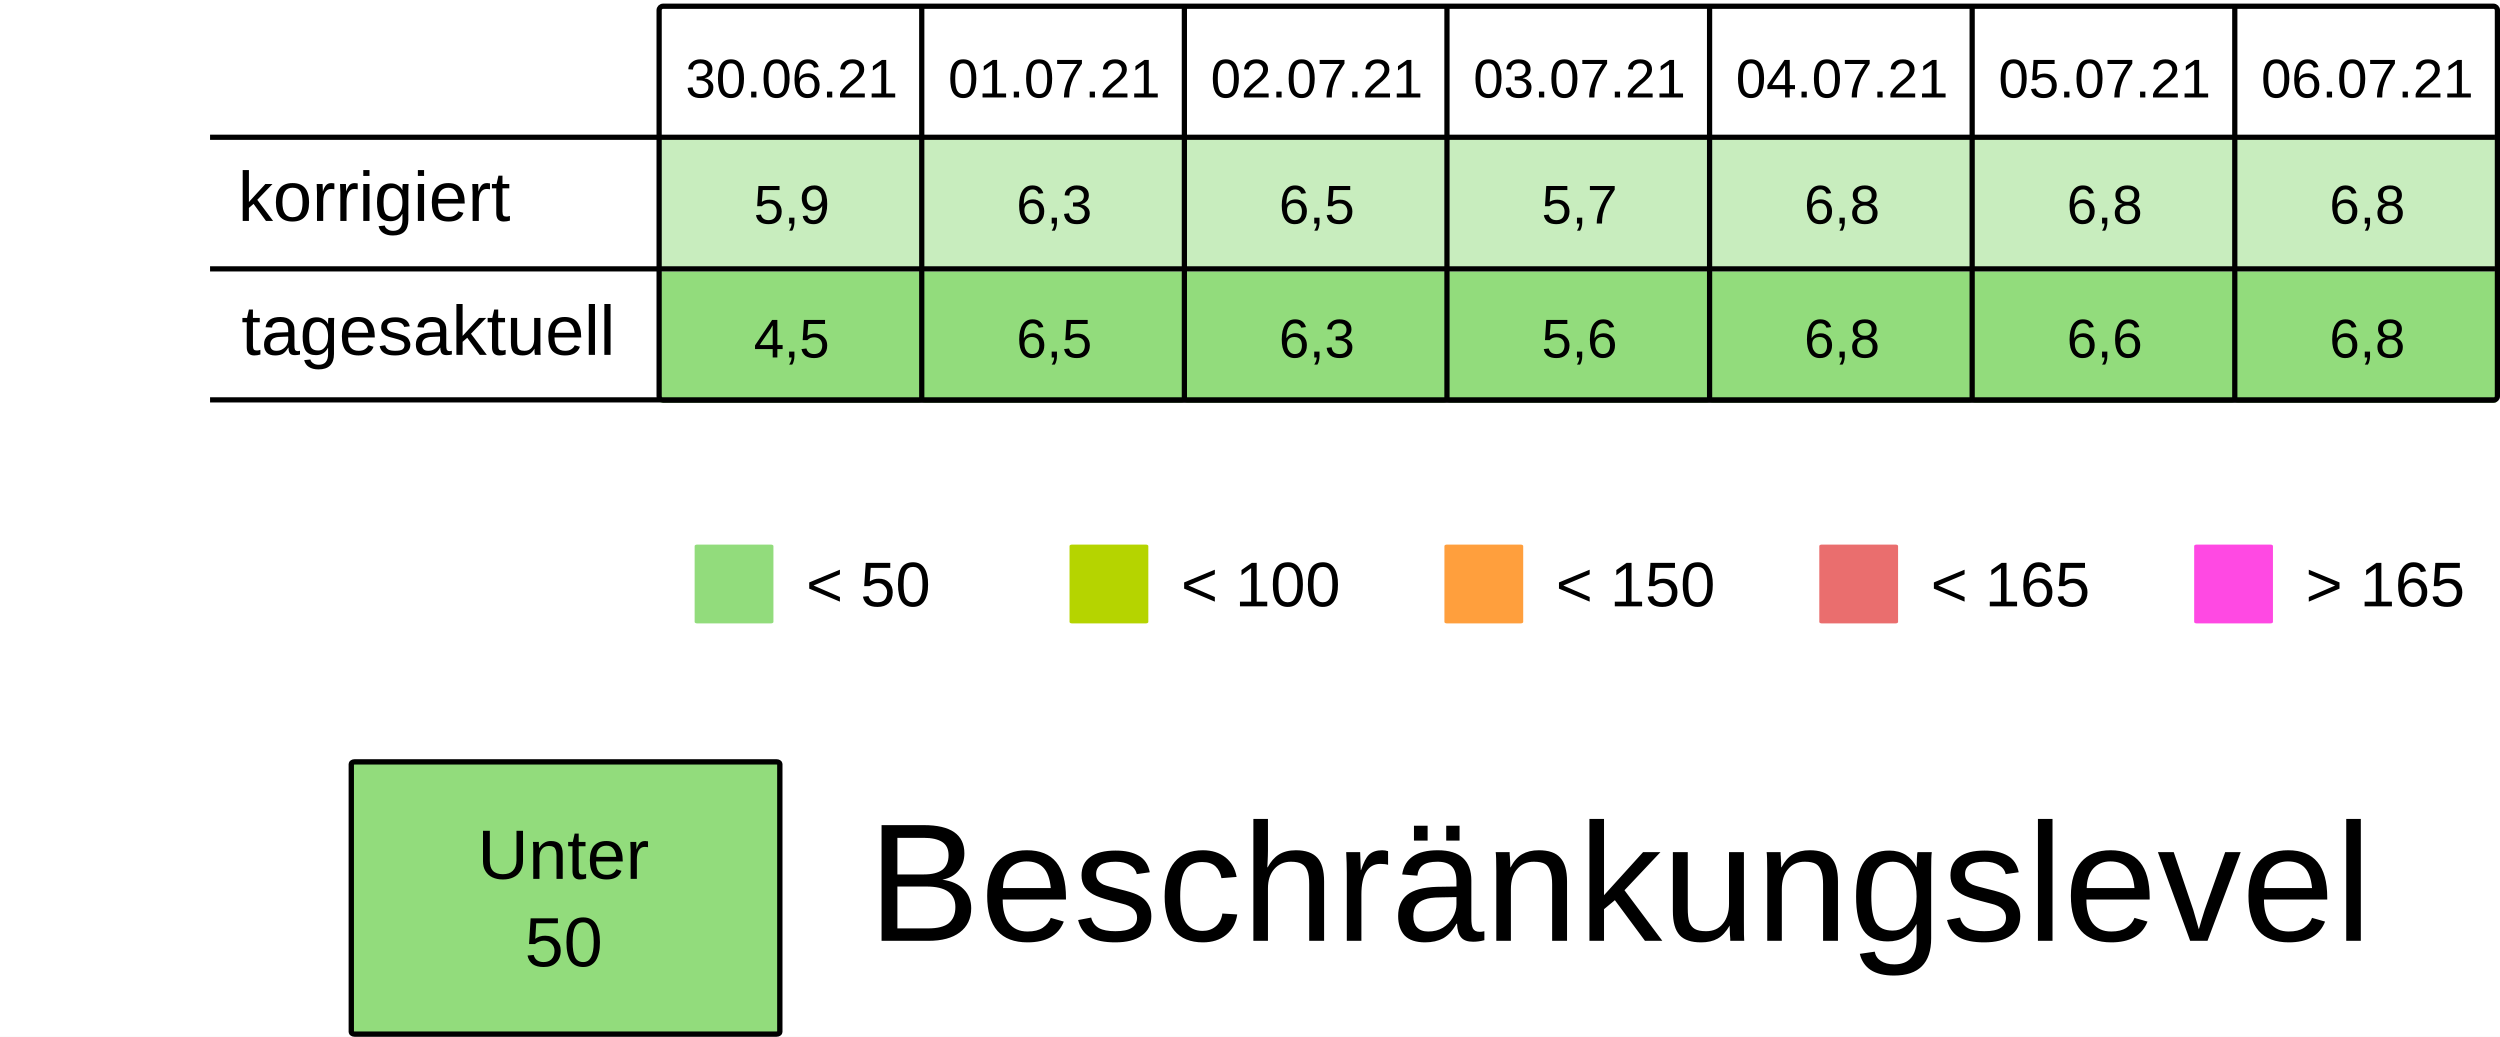
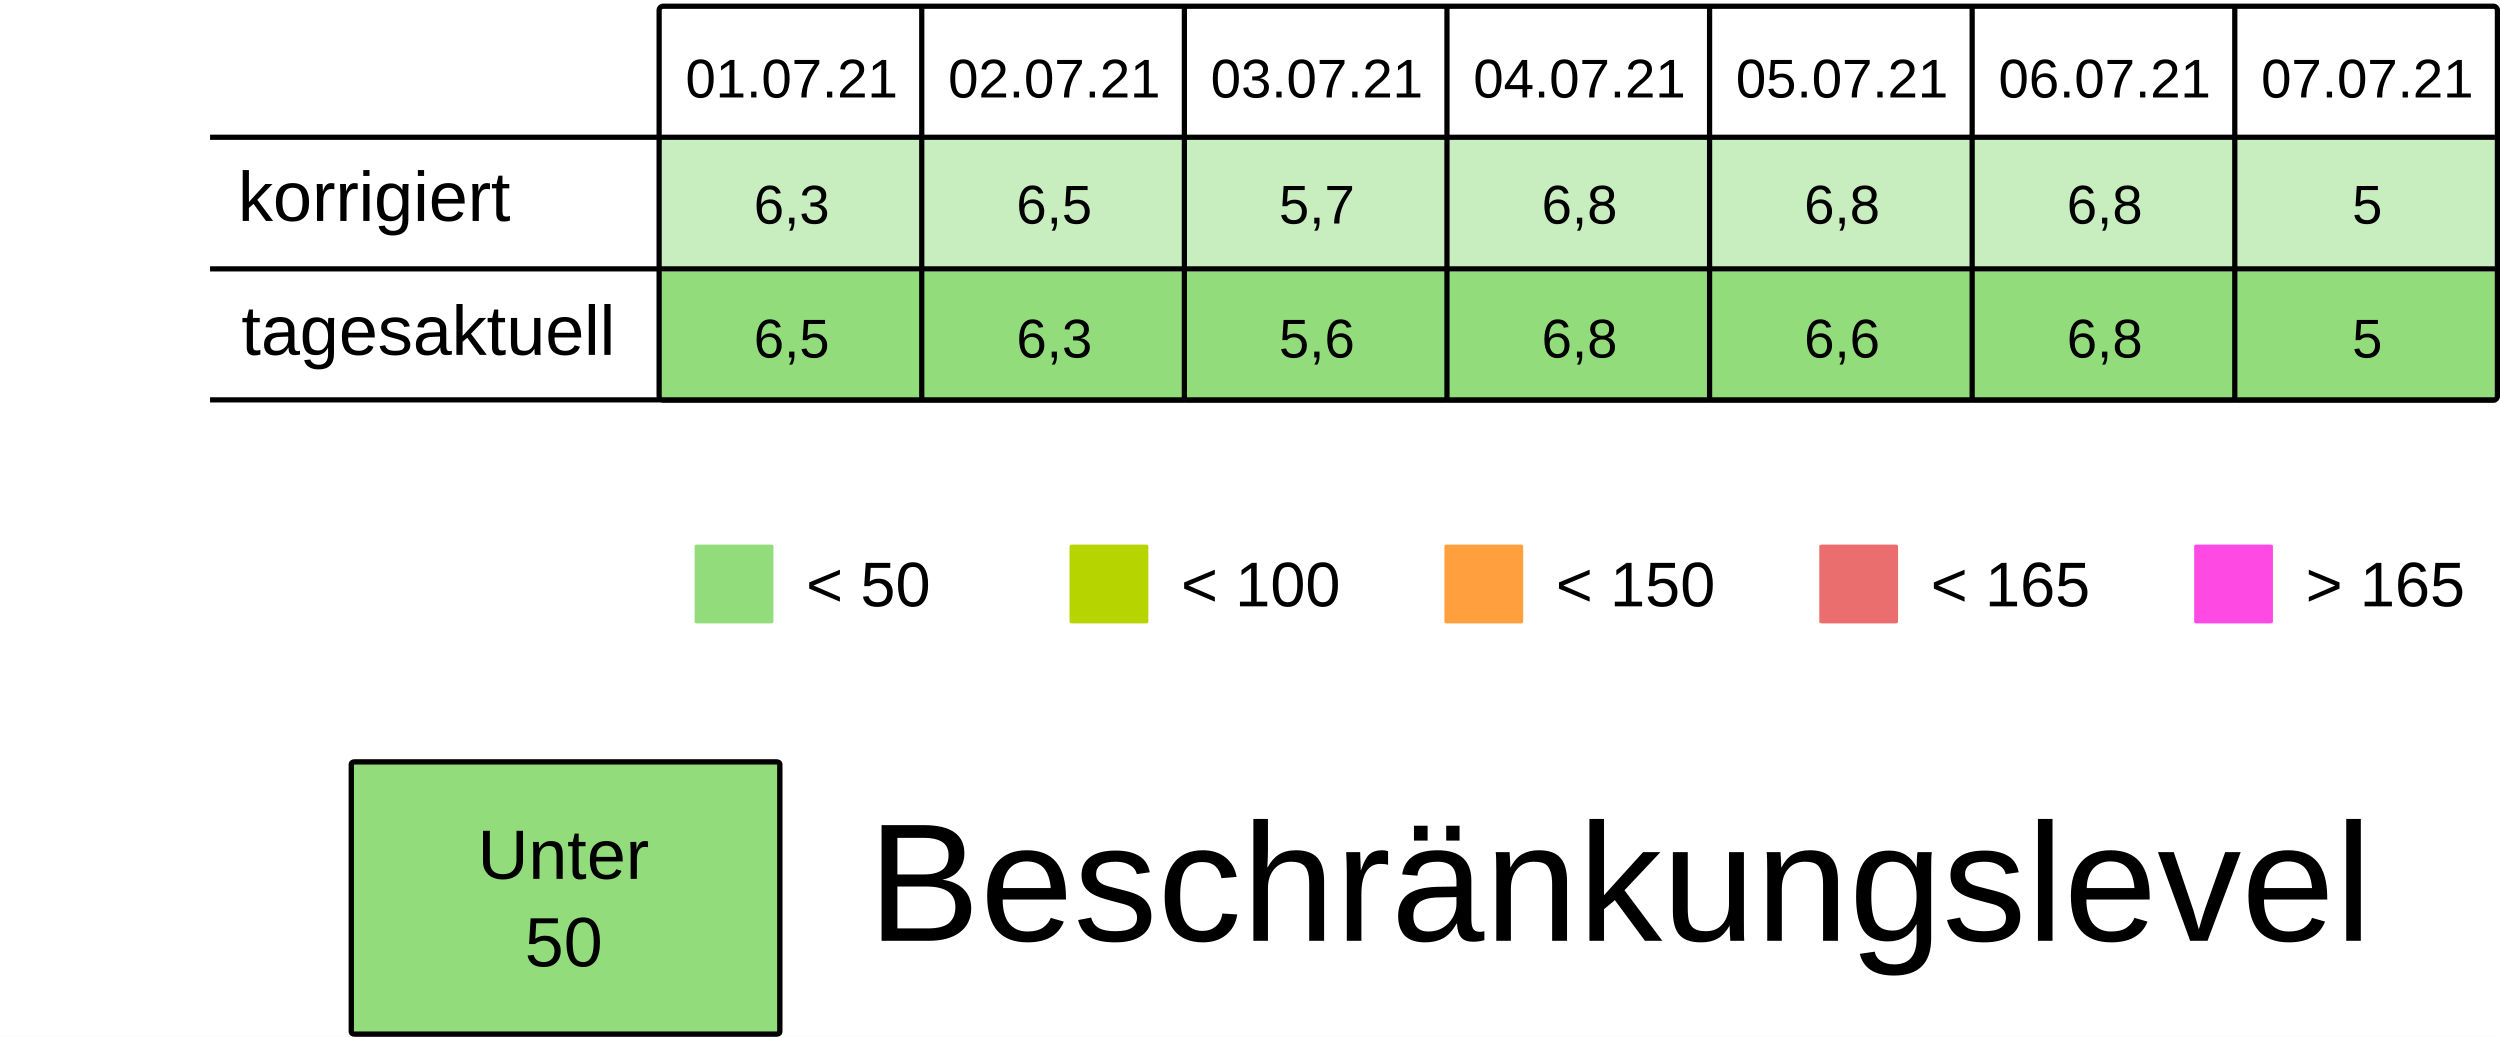
<svg xmlns="http://www.w3.org/2000/svg" viewBox="0 0 125.94 52.229" height="197.399" width="475.994">
  <rect width="100%" height="100%" x="-.001" fill="#fff" />
  <g transform="translate(-13.231 -25.355)">
    <rect ry=".106" rx=".169" y="32.284" x="46.434" height="6.615" width="13.229" fill="#92dc7c7F" />
    <rect ry=".106" rx=".169" y="32.284" x="59.664" height="6.615" width="13.229" fill="#92dc7c7F" />
    <rect ry=".106" rx=".169" y="32.284" x="72.893" height="6.615" width="13.229" fill="#92dc7c7F" />
    <rect ry=".106" rx=".169" y="32.284" x="86.122" height="6.615" width="13.229" fill="#92dc7c7F" />
    <rect ry=".106" rx=".169" y="32.284" x="99.351" height="6.615" width="13.229" fill="#92dc7c7F" />
    <rect ry=".106" rx=".169" y="32.284" x="112.58" height="6.615" width="13.229" fill="#92dc7c7F" />
    <rect ry=".106" rx=".169" y="32.284" x="125.809" height="6.615" width="13.229" fill="#92dc7c7F" />
    <text y="30.266" x="53.113" style="line-height:125%;-inkscape-font-specification:Arial;text-align:center" font-weight="400" font-size="2.749" letter-spacing="0" word-spacing="0" font-family="Arial" text-anchor="middle" stroke-width=".064">
-       <tspan style="text-align:center" y="30.266" x="53.113">30.06.21</tspan>
+       <tspan style="text-align:center" y="30.266" x="53.113">01.07.21</tspan>
    </text>
    <text y="30.266" x="66.342" style="line-height:125%;-inkscape-font-specification:Arial;text-align:center" font-weight="400" font-size="2.749" letter-spacing="0" word-spacing="0" font-family="Arial" text-anchor="middle" stroke-width=".064">
-       <tspan style="text-align:center" y="30.266" x="66.342">01.07.21</tspan>
+       <tspan style="text-align:center" y="30.266" x="66.342">02.07.21</tspan>
    </text>
    <text y="30.266" x="79.571" style="line-height:125%;-inkscape-font-specification:Arial;text-align:center" font-weight="400" font-size="2.749" letter-spacing="0" word-spacing="0" font-family="Arial" text-anchor="middle" stroke-width=".064">
-       <tspan style="text-align:center" y="30.266" x="79.571">02.07.21</tspan>
+       <tspan style="text-align:center" y="30.266" x="79.571">03.07.21</tspan>
    </text>
    <text y="30.266" x="92.8" style="line-height:125%;-inkscape-font-specification:Arial;text-align:center" font-weight="400" font-size="2.749" letter-spacing="0" word-spacing="0" font-family="Arial" text-anchor="middle" stroke-width=".064">
-       <tspan style="text-align:center" y="30.266" x="92.8">03.07.21</tspan>
+       <tspan style="text-align:center" y="30.266" x="92.8">04.07.21</tspan>
    </text>
    <text y="30.266" x="106.029" style="line-height:125%;-inkscape-font-specification:Arial;text-align:center" font-weight="400" font-size="2.749" letter-spacing="0" word-spacing="0" font-family="Arial" text-anchor="middle" stroke-width=".064">
-       <tspan style="text-align:center" y="30.266" x="106.029">04.07.21</tspan>
+       <tspan style="text-align:center" y="30.266" x="106.029">05.07.21</tspan>
    </text>
    <text y="30.266" x="119.258" style="line-height:125%;-inkscape-font-specification:Arial;text-align:center" font-weight="400" font-size="2.749" letter-spacing="0" word-spacing="0" font-family="Arial" text-anchor="middle" stroke-width=".064">
-       <tspan style="text-align:center" y="30.266" x="119.258">05.07.21</tspan>
+       <tspan style="text-align:center" y="30.266" x="119.258">06.07.21</tspan>
    </text>
    <text y="30.266" x="132.488" style="line-height:125%;-inkscape-font-specification:Arial;text-align:center" font-weight="400" font-size="2.749" letter-spacing="0" word-spacing="0" font-family="Arial" text-anchor="middle" stroke-width=".064">
-       <tspan style="text-align:center" y="30.266" x="132.488">06.07.21</tspan>
+       <tspan style="text-align:center" y="30.266" x="132.488">07.07.21</tspan>
    </text>
    <text y="36.616" x="53.113" style="line-height:125%;-inkscape-font-specification:Arial;text-align:center" font-weight="400" font-size="2.749" letter-spacing="0" word-spacing="0" font-family="Arial" text-anchor="middle" stroke-width=".064">
-       <tspan style="text-align:center" y="36.616" x="53.113">5,9</tspan>
+       <tspan style="text-align:center" y="36.616" x="53.113">6,3</tspan>
    </text>
    <text y="36.616" x="66.342" style="line-height:125%;-inkscape-font-specification:Arial;text-align:center" font-weight="400" font-size="2.749" letter-spacing="0" word-spacing="0" font-family="Arial" text-anchor="middle" stroke-width=".064">
-       <tspan style="text-align:center" y="36.616" x="66.342">6,3</tspan>
+       <tspan style="text-align:center" y="36.616" x="66.342">6,5</tspan>
    </text>
    <text y="36.616" x="79.571" style="line-height:125%;-inkscape-font-specification:Arial;text-align:center" font-weight="400" font-size="2.749" letter-spacing="0" word-spacing="0" font-family="Arial" text-anchor="middle" stroke-width=".064">
-       <tspan style="text-align:center" y="36.616" x="79.571">6,5</tspan>
+       <tspan style="text-align:center" y="36.616" x="79.571">5,7</tspan>
    </text>
    <text y="36.616" x="92.8" style="line-height:125%;-inkscape-font-specification:Arial;text-align:center" font-weight="400" font-size="2.749" letter-spacing="0" word-spacing="0" font-family="Arial" text-anchor="middle" stroke-width=".064">
-       <tspan style="text-align:center" y="36.616" x="92.8">5,7</tspan>
+       <tspan style="text-align:center" y="36.616" x="92.8">6,8</tspan>
    </text>
    <text y="36.616" x="106.029" style="line-height:125%;-inkscape-font-specification:Arial;text-align:center" font-weight="400" font-size="2.749" letter-spacing="0" word-spacing="0" font-family="Arial" text-anchor="middle" stroke-width=".064">
      <tspan style="text-align:center" y="36.616" x="106.029">6,8</tspan>
    </text>
    <text y="36.616" x="119.258" style="line-height:125%;-inkscape-font-specification:Arial;text-align:center" font-weight="400" font-size="2.749" letter-spacing="0" word-spacing="0" font-family="Arial" text-anchor="middle" stroke-width=".064">
      <tspan style="text-align:center" y="36.616" x="119.258">6,8</tspan>
    </text>
    <text y="36.616" x="132.488" style="line-height:125%;-inkscape-font-specification:Arial;text-align:center" font-weight="400" font-size="2.749" letter-spacing="0" word-spacing="0" font-family="Arial" text-anchor="middle" stroke-width=".064">
-       <tspan style="text-align:center" y="36.616" x="132.488">6,8</tspan>
+       <tspan style="text-align:center" y="36.616" x="132.488">5</tspan>
    </text>
    <rect ry=".071" rx=".12" y="52.79" x="48.224" height="3.969" width="3.969" fill="#92dc7c" />
    <text y="55.896" x="53.84" style="line-height:125%;-inkscape-font-specification:Arial" font-weight="400" font-size="3.175" letter-spacing="0" word-spacing="0" font-family="Arial" stroke-width=".265">
      <tspan y="55.896" x="53.84">&lt; 50</tspan>
    </text>
    <rect ry=".071" rx=".12" y="52.79" x="67.11" height="3.969" width="3.969" fill="#B5D400" />
    <text y="55.896" x="72.726" style="line-height:125%;-inkscape-font-specification:Arial" font-weight="400" font-size="3.175" letter-spacing="0" word-spacing="0" font-family="Arial" stroke-width=".265">
      <tspan y="55.896" x="72.726">&lt; 100</tspan>
    </text>
    <rect ry=".071" rx=".12" y="52.79" x="104.88" height="3.969" width="3.969" fill="#ea6e6e" />
    <text y="55.896" x="110.496" style="line-height:125%;-inkscape-font-specification:Arial" font-weight="400" font-size="3.175" letter-spacing="0" word-spacing="0" font-family="Arial" stroke-width=".265">
      <tspan y="55.896" x="110.496">&lt; 165</tspan>
    </text>
    <rect ry=".071" rx=".12" y="52.79" x="123.765" height="3.969" width="3.969" fill="#FF49E3" />
    <text y="55.896" x="129.381" style="line-height:125%;-inkscape-font-specification:Arial" font-weight="400" font-size="3.175" letter-spacing="0" word-spacing="0" font-family="Arial" stroke-width=".265">
      <tspan y="55.896" x="129.381">&gt; 165</tspan>
    </text>
    <rect ry=".071" rx=".12" y="52.79" x="85.995" height="3.969" width="3.969" fill="#ff9f3d" />
    <text y="55.896" x="91.61" style="line-height:125%;-inkscape-font-specification:Arial" font-weight="400" font-size="3.175" letter-spacing="0" word-spacing="0" font-family="Arial" stroke-width=".265">
      <tspan y="55.896" x="91.61">&lt; 150</tspan>
    </text>
    <rect ry=".106" rx=".169" y="39.031" x="46.435" height="6.615" width="13.229" fill="#92dc7c" />
    <rect ry=".106" rx=".169" y="39.031" x="59.665" height="6.615" width="13.229" fill="#92dc7c" />
    <rect ry=".106" rx=".169" y="39.031" x="72.894" height="6.615" width="13.229" fill="#92dc7c" />
    <rect ry=".106" rx=".169" y="39.031" x="86.123" height="6.615" width="13.229" fill="#92dc7c" />
    <rect ry=".106" rx=".169" y="39.031" x="99.352" height="6.615" width="13.229" fill="#92dc7c" />
    <rect ry=".106" rx=".169" y="39.031" x="112.581" height="6.615" width="13.229" fill="#92dc7c" />
    <rect ry=".106" rx=".169" y="39.031" x="125.81" height="6.615" width="13.229" fill="#92dc7c" />
    <text y="43.363" x="53.114" style="line-height:125%;-inkscape-font-specification:Arial;text-align:center" font-weight="400" font-size="2.749" letter-spacing="0" word-spacing="0" font-family="Arial" text-anchor="middle" stroke-width=".064">
-       <tspan style="text-align:center" y="43.363" x="53.114">4,5</tspan>
+       <tspan style="text-align:center" y="43.363" x="53.114">6,5</tspan>
    </text>
    <text y="43.363" x="66.343" style="line-height:125%;-inkscape-font-specification:Arial;text-align:center" font-weight="400" font-size="2.749" letter-spacing="0" word-spacing="0" font-family="Arial" text-anchor="middle" stroke-width=".064">
-       <tspan style="text-align:center" y="43.363" x="66.343">6,5</tspan>
+       <tspan style="text-align:center" y="43.363" x="66.343">6,3</tspan>
    </text>
    <text y="43.363" x="79.572" style="line-height:125%;-inkscape-font-specification:Arial;text-align:center" font-weight="400" font-size="2.749" letter-spacing="0" word-spacing="0" font-family="Arial" text-anchor="middle" stroke-width=".064">
-       <tspan style="text-align:center" y="43.363" x="79.572">6,3</tspan>
+       <tspan style="text-align:center" y="43.363" x="79.572">5,6</tspan>
    </text>
    <text y="43.363" x="92.801" style="line-height:125%;-inkscape-font-specification:Arial;text-align:center" font-weight="400" font-size="2.749" letter-spacing="0" word-spacing="0" font-family="Arial" text-anchor="middle" stroke-width=".064">
-       <tspan style="text-align:center" y="43.363" x="92.801">5,6</tspan>
+       <tspan style="text-align:center" y="43.363" x="92.801">6,8</tspan>
    </text>
    <text y="43.363" x="106.03" style="line-height:125%;-inkscape-font-specification:Arial;text-align:center" font-weight="400" font-size="2.749" letter-spacing="0" word-spacing="0" font-family="Arial" text-anchor="middle" stroke-width=".064">
-       <tspan style="text-align:center" y="43.363" x="106.03">6,8</tspan>
+       <tspan style="text-align:center" y="43.363" x="106.03">6,6</tspan>
    </text>
    <text y="43.363" x="119.259" style="line-height:125%;-inkscape-font-specification:Arial;text-align:center" font-weight="400" font-size="2.749" letter-spacing="0" word-spacing="0" font-family="Arial" text-anchor="middle" stroke-width=".064">
-       <tspan style="text-align:center" y="43.363" x="119.259">6,6</tspan>
+       <tspan style="text-align:center" y="43.363" x="119.259">6,8</tspan>
    </text>
    <text y="43.363" x="132.489" style="line-height:125%;-inkscape-font-specification:Arial;text-align:center" font-weight="400" font-size="2.749" letter-spacing="0" word-spacing="0" font-family="Arial" text-anchor="middle" stroke-width=".064">
-       <tspan style="text-align:center" y="43.363" x="132.489">6,8</tspan>
+       <tspan style="text-align:center" y="43.363" x="132.489">5</tspan>
    </text>
    <text style="line-height:125%;-inkscape-font-specification:Arial" x="25.224" y="36.483" font-weight="400" font-size="3.528" font-family="Arial" letter-spacing="0" word-spacing="0" stroke-width=".265">
      <tspan x="25.224" y="36.483">korrigiert</tspan>
    </text>
    <text style="line-height:125%;-inkscape-font-specification:Arial" x="25.396" y="43.23" font-weight="400" font-size="3.528" font-family="Arial" letter-spacing="0" word-spacing="0" stroke-width=".265">
      <tspan x="25.396" y="43.23">tagesaktuell</tspan>
    </text>
    <path d="M59.665 25.802v19.844zm13.23 0v19.844zm13.228 0v19.844zm13.23 0v19.844zm13.228 0v19.844zm13.23 0v19.844zM23.812 32.27h115.096zm0 6.629h115.096zm0 6.6h115.096zm22.823-19.83h92.206c.11 0 .2.09.2.2v19.445a.2.2 0 01-.2.2H46.635a.2.2 0 01-.2-.2V25.869c0-.11.089-.2.2-.2z" fill="none" stroke="#000" stroke-width=".264" />
    <rect ry=".108" rx=".169" y="63.735" x="30.927" height="13.715" width="21.588" fill="#92dc7c" stroke-miterlimit="0" stroke="#000" stroke-width=".269" />
    <text y="69.629" x="41.626" style="line-height:125%;-inkscape-font-specification:Arial;text-align:center" font-weight="400" font-size="3.528" letter-spacing="0" word-spacing="0" font-family="Arial" text-anchor="middle" stroke-width=".265">
      <tspan style="text-align:center" y="69.629" x="42.1">Unter</tspan>
      <tspan style="text-align:center" y="74.038" x="41.626">50</tspan>
    </text>
    <text style="line-height:125%;-inkscape-font-specification:Arial" x="56.955" y="72.75" font-weight="400" font-size="8.467" font-family="Arial" letter-spacing="0" word-spacing="0" stroke-width=".265">
      <tspan x="56.955" y="72.75">Beschränkungslevel</tspan>
    </text>
  </g>
</svg>
